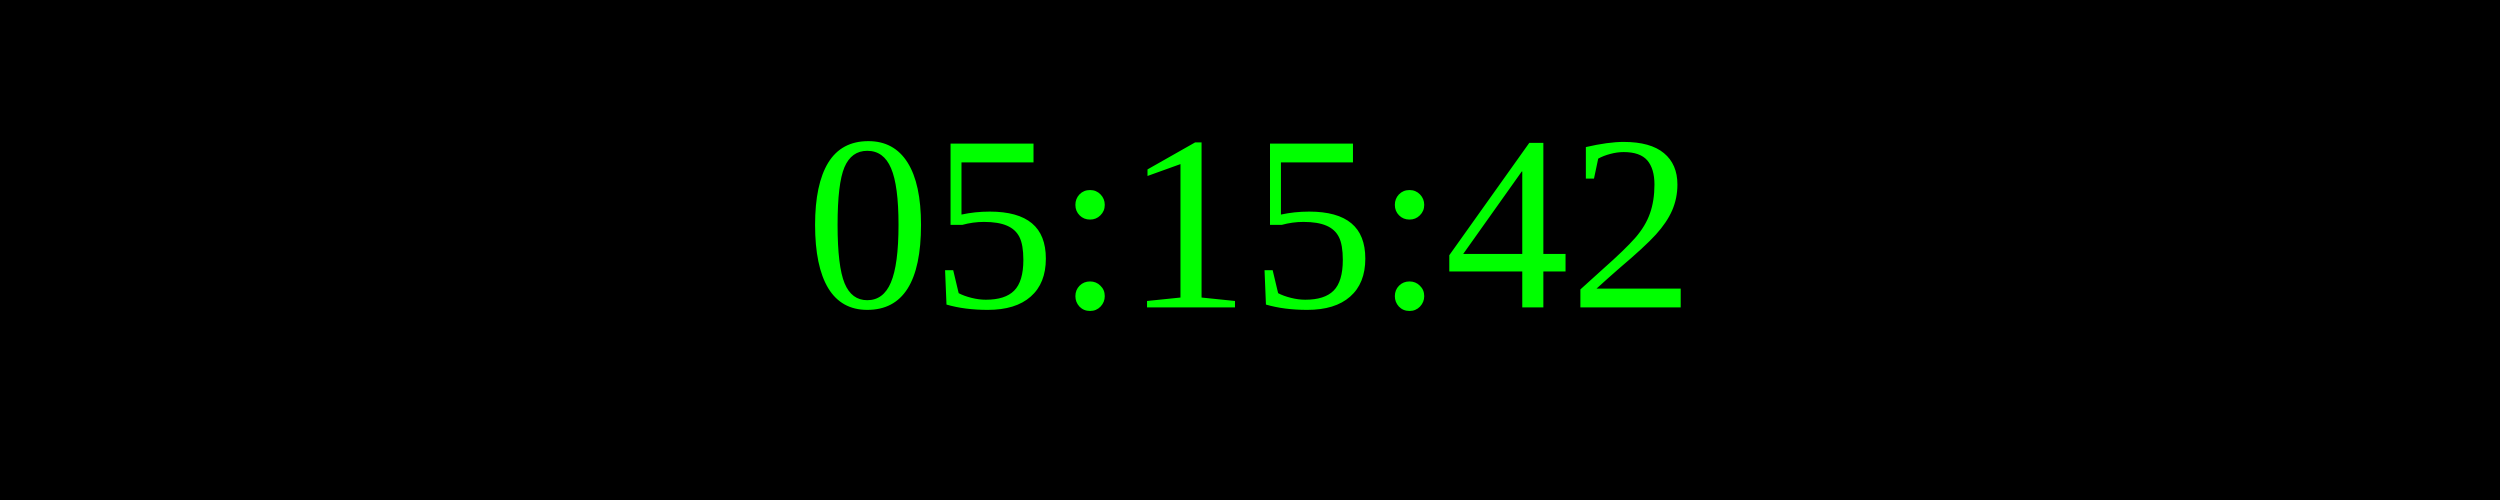
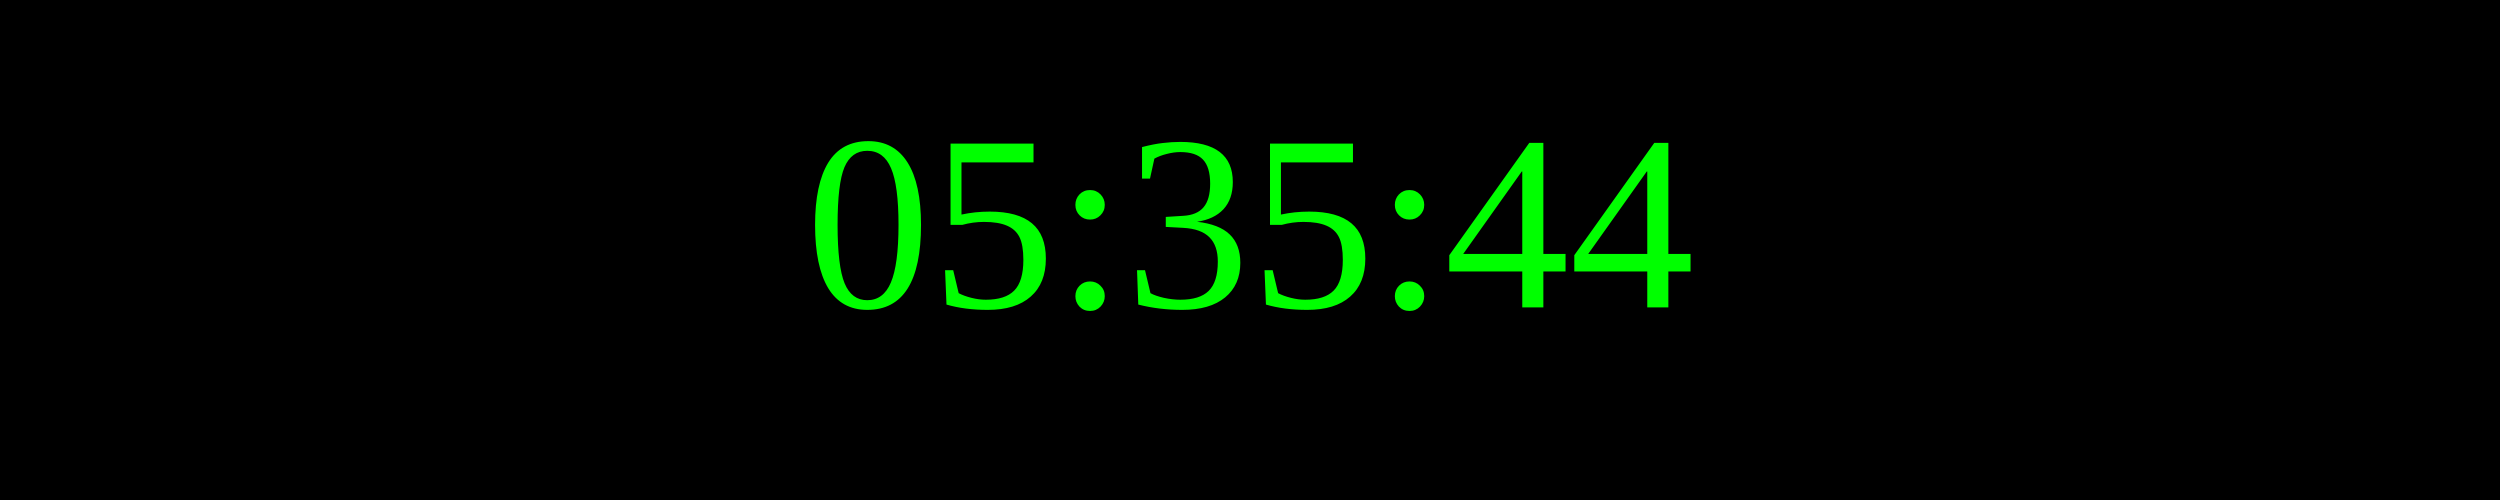
<svg xmlns="http://www.w3.org/2000/svg" width="250" height="50">
  <rect width="100%" height="100%" fill="black" />
  <text x="50%" y="50%" font-size="25" fill="lime" text-anchor="middle" dominant-baseline="middle">
- 05:15:42
+ 05:35:44
</text>
</svg>
